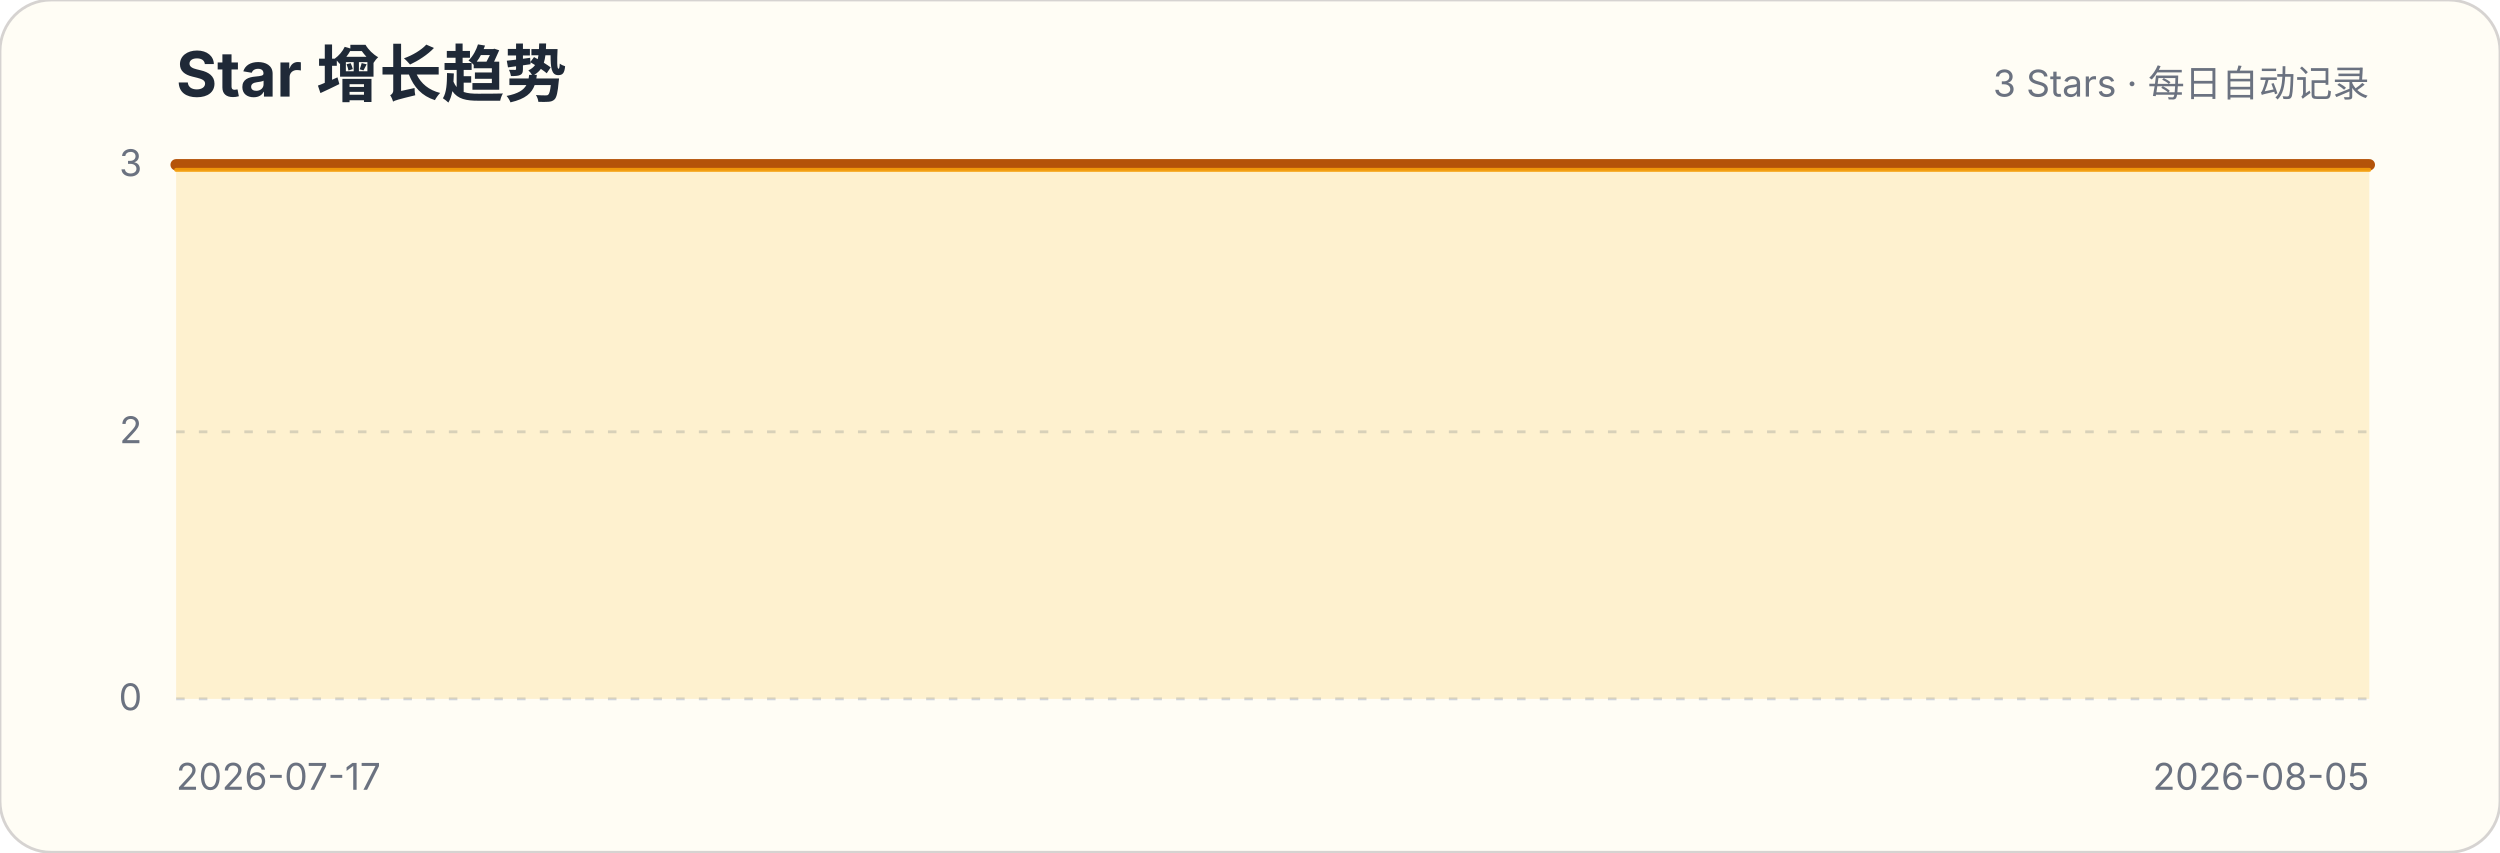
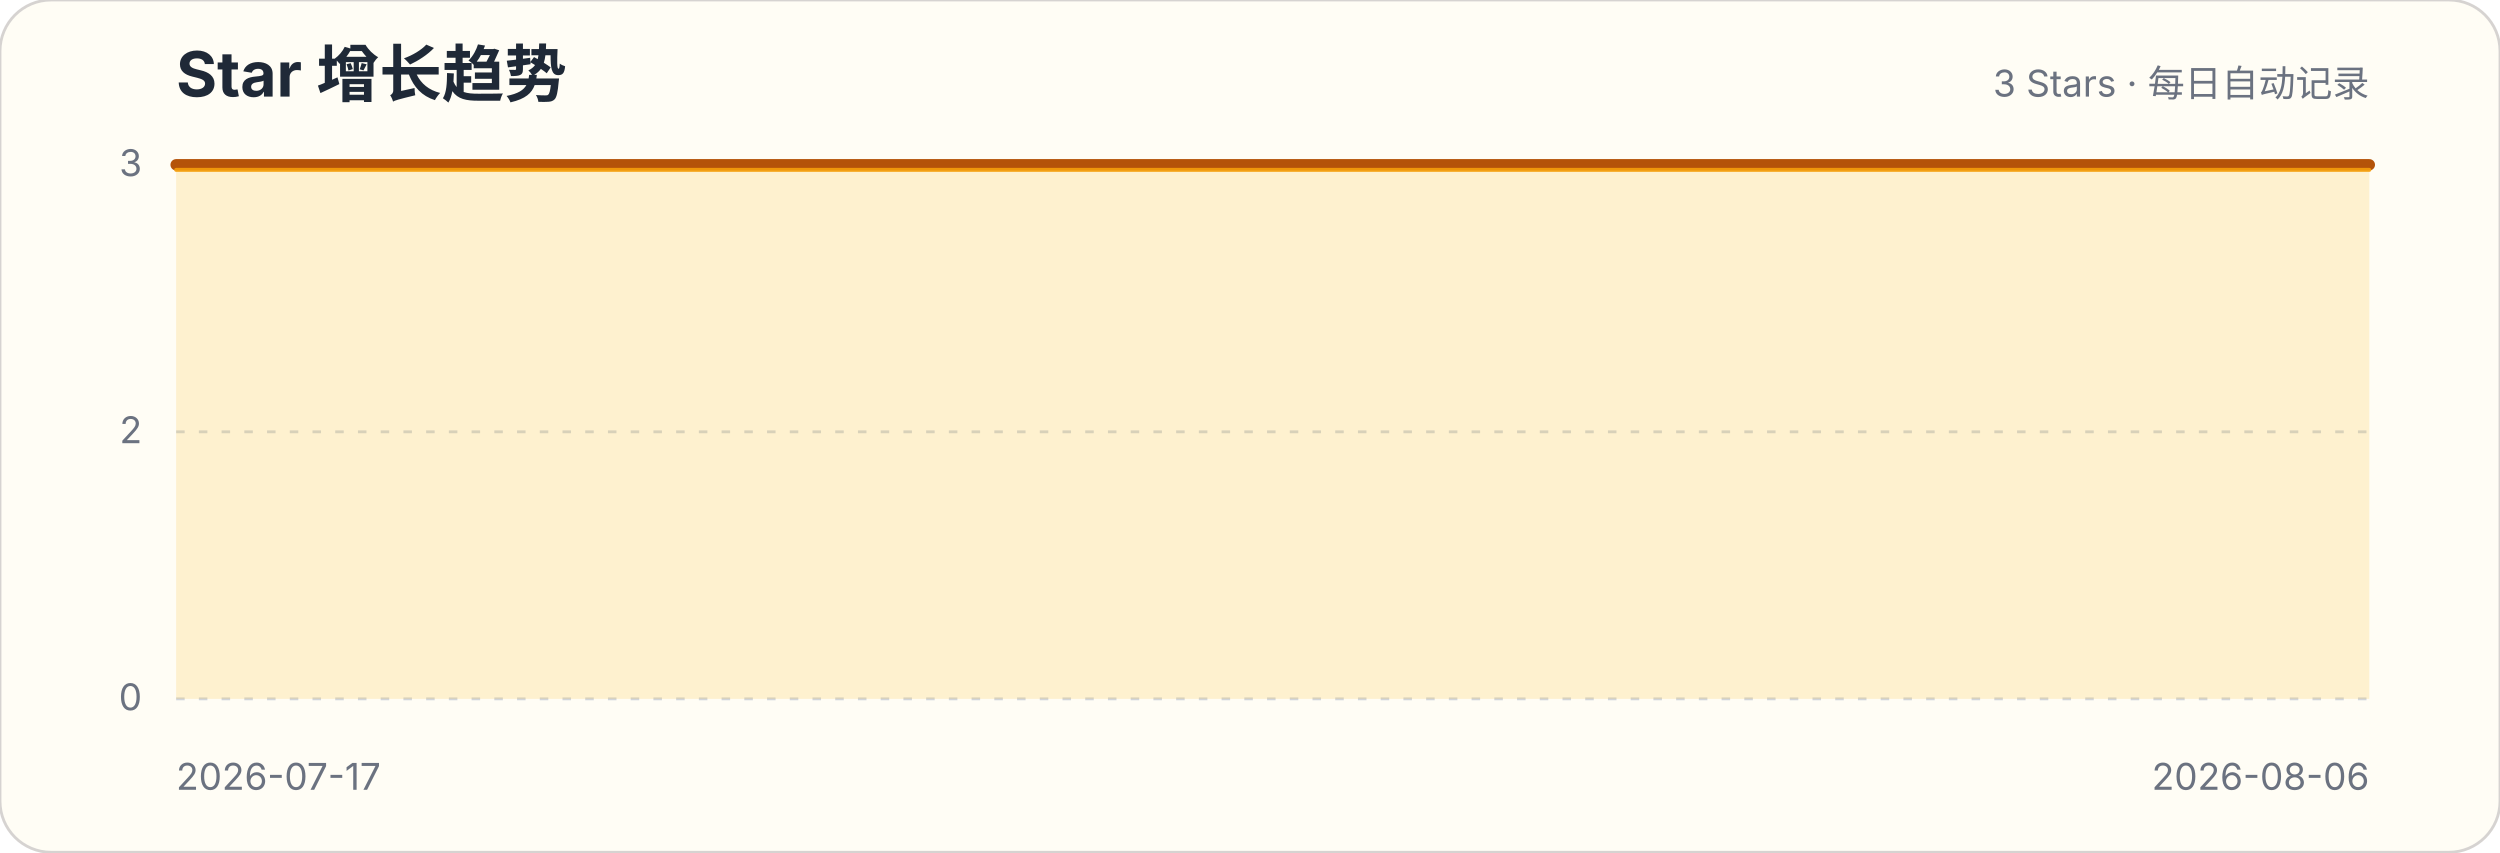
<svg xmlns="http://www.w3.org/2000/svg" width="880" height="300" viewBox="0 0 880 300" role="img" aria-labelledby="title description">
  <style>.title{font:700 22px -apple-system,BlinkMacSystemFont,"Segoe UI",sans-serif;fill:#1f2937}.subtitle,.axis{font:13px -apple-system,BlinkMacSystemFont,"Segoe UI",sans-serif;fill:#6b7280}.grid{stroke:#d1d5db;stroke-width:1;stroke-dasharray:3 5}</style>
  <rect width="880" height="300" rx="18" fill="#fffdf5" stroke="#d6d3d1" />
  <text x="62" y="34" class="title">Star 增长趋势</text>
  <text x="834" y="34" class="subtitle" text-anchor="end">3 Stars · 每日自动记录</text>
  <g>
    <line x1="62" x2="834" y1="246" y2="246" class="grid" />
    <text x="50" y="250" class="axis" text-anchor="end">0</text>
  </g>
  <g>
    <line x1="62" x2="834" y1="152" y2="152" class="grid" />
    <text x="50" y="156" class="axis" text-anchor="end">2</text>
  </g>
  <g>
    <line x1="62" x2="834" y1="58" y2="58" class="grid" />
    <text x="50" y="62" class="axis" text-anchor="end">3</text>
  </g>
-   <path d="M62.0,58.0 L104.9,58.0 L147.8,58.0 L190.7,58.0 L233.6,58.0 L276.4,58.0 L319.3,58.0 L362.2,58.0 L405.1,58.0 L448.0,58.0 L490.9,58.0 L533.8,58.0 L576.7,58.0 L619.6,58.0 L662.4,58.0 L705.3,58.0 L748.2,58.0 L791.1,58.0 L834.0,58.0 L834.0,246 L62,246 Z" fill="#fbbf24" fill-opacity=".18" />
-   <path d="M62.0,58.0 L104.9,58.0 L147.8,58.0 L190.7,58.0 L233.6,58.0 L276.4,58.0 L319.3,58.0 L362.2,58.0 L405.1,58.0 L448.0,58.0 L490.9,58.0 L533.8,58.0 L576.7,58.0 L619.6,58.0 L662.4,58.0 L705.3,58.0 L748.2,58.0 L791.1,58.0 L834.0,58.0" fill="none" stroke="#b45309" stroke-width="4" stroke-linecap="round" stroke-linejoin="round" />
-   <path d="M62.0,58.0 L104.9,58.0 L147.8,58.0 L190.7,58.0 L233.6,58.0 L276.4,58.0 L319.3,58.0 L362.2,58.0 L405.1,58.0 L448.0,58.0 L490.9,58.0 L533.8,58.0 L576.7,58.0 L619.6,58.0 L662.4,58.0 L705.3,58.0 L748.2,58.0 L791.1,58.0 L834.0,58.0" transform="translate(0,1.8)" fill="none" stroke="#f59e0b" stroke-width="1.4" stroke-linecap="round" stroke-linejoin="round" opacity=".9" />
+   <path d="M62.0,58.0 L102.6,58.0 L143.3,58.0 L183.9,58.0 L224.5,58.0 L265.2,58.0 L305.8,58.0 L346.4,58.0 L387.1,58.0 L427.7,58.0 L468.3,58.0 L508.9,58.0 L549.6,58.0 L590.2,58.0 L630.8,58.0 L671.5,58.0 L712.1,58.0 L752.7,58.0 L793.4,58.0 L834.0,58.0 L834.0,246 L62,246 Z" fill="#fbbf24" fill-opacity=".18" />
+   <path d="M62.0,58.0 L102.6,58.0 L143.3,58.0 L183.9,58.0 L224.5,58.0 L265.2,58.0 L305.8,58.0 L346.4,58.0 L387.1,58.0 L427.7,58.0 L468.3,58.0 L508.9,58.0 L549.6,58.0 L590.2,58.0 L630.8,58.0 L671.5,58.0 L712.1,58.0 L752.7,58.0 L793.4,58.0 L834.0,58.0" fill="none" stroke="#b45309" stroke-width="4" stroke-linecap="round" stroke-linejoin="round" />
+   <path d="M62.0,58.0 L102.6,58.0 L143.3,58.0 L183.9,58.0 L224.5,58.0 L265.2,58.0 L305.8,58.0 L346.4,58.0 L387.1,58.0 L427.7,58.0 L468.3,58.0 L508.9,58.0 L549.6,58.0 L590.2,58.0 L630.8,58.0 L671.5,58.0 L712.1,58.0 L752.7,58.0 L793.4,58.0 L834.0,58.0" transform="translate(0,1.8)" fill="none" stroke="#f59e0b" stroke-width="1.4" stroke-linecap="round" stroke-linejoin="round" opacity=".9" />
  <text x="62" y="278" class="axis">2026-07-17</text>
-   <text x="834" y="278" class="axis" text-anchor="end">2026-08-05</text>
+   <text x="834" y="278" class="axis" text-anchor="end">2026-08-06</text>
</svg>
